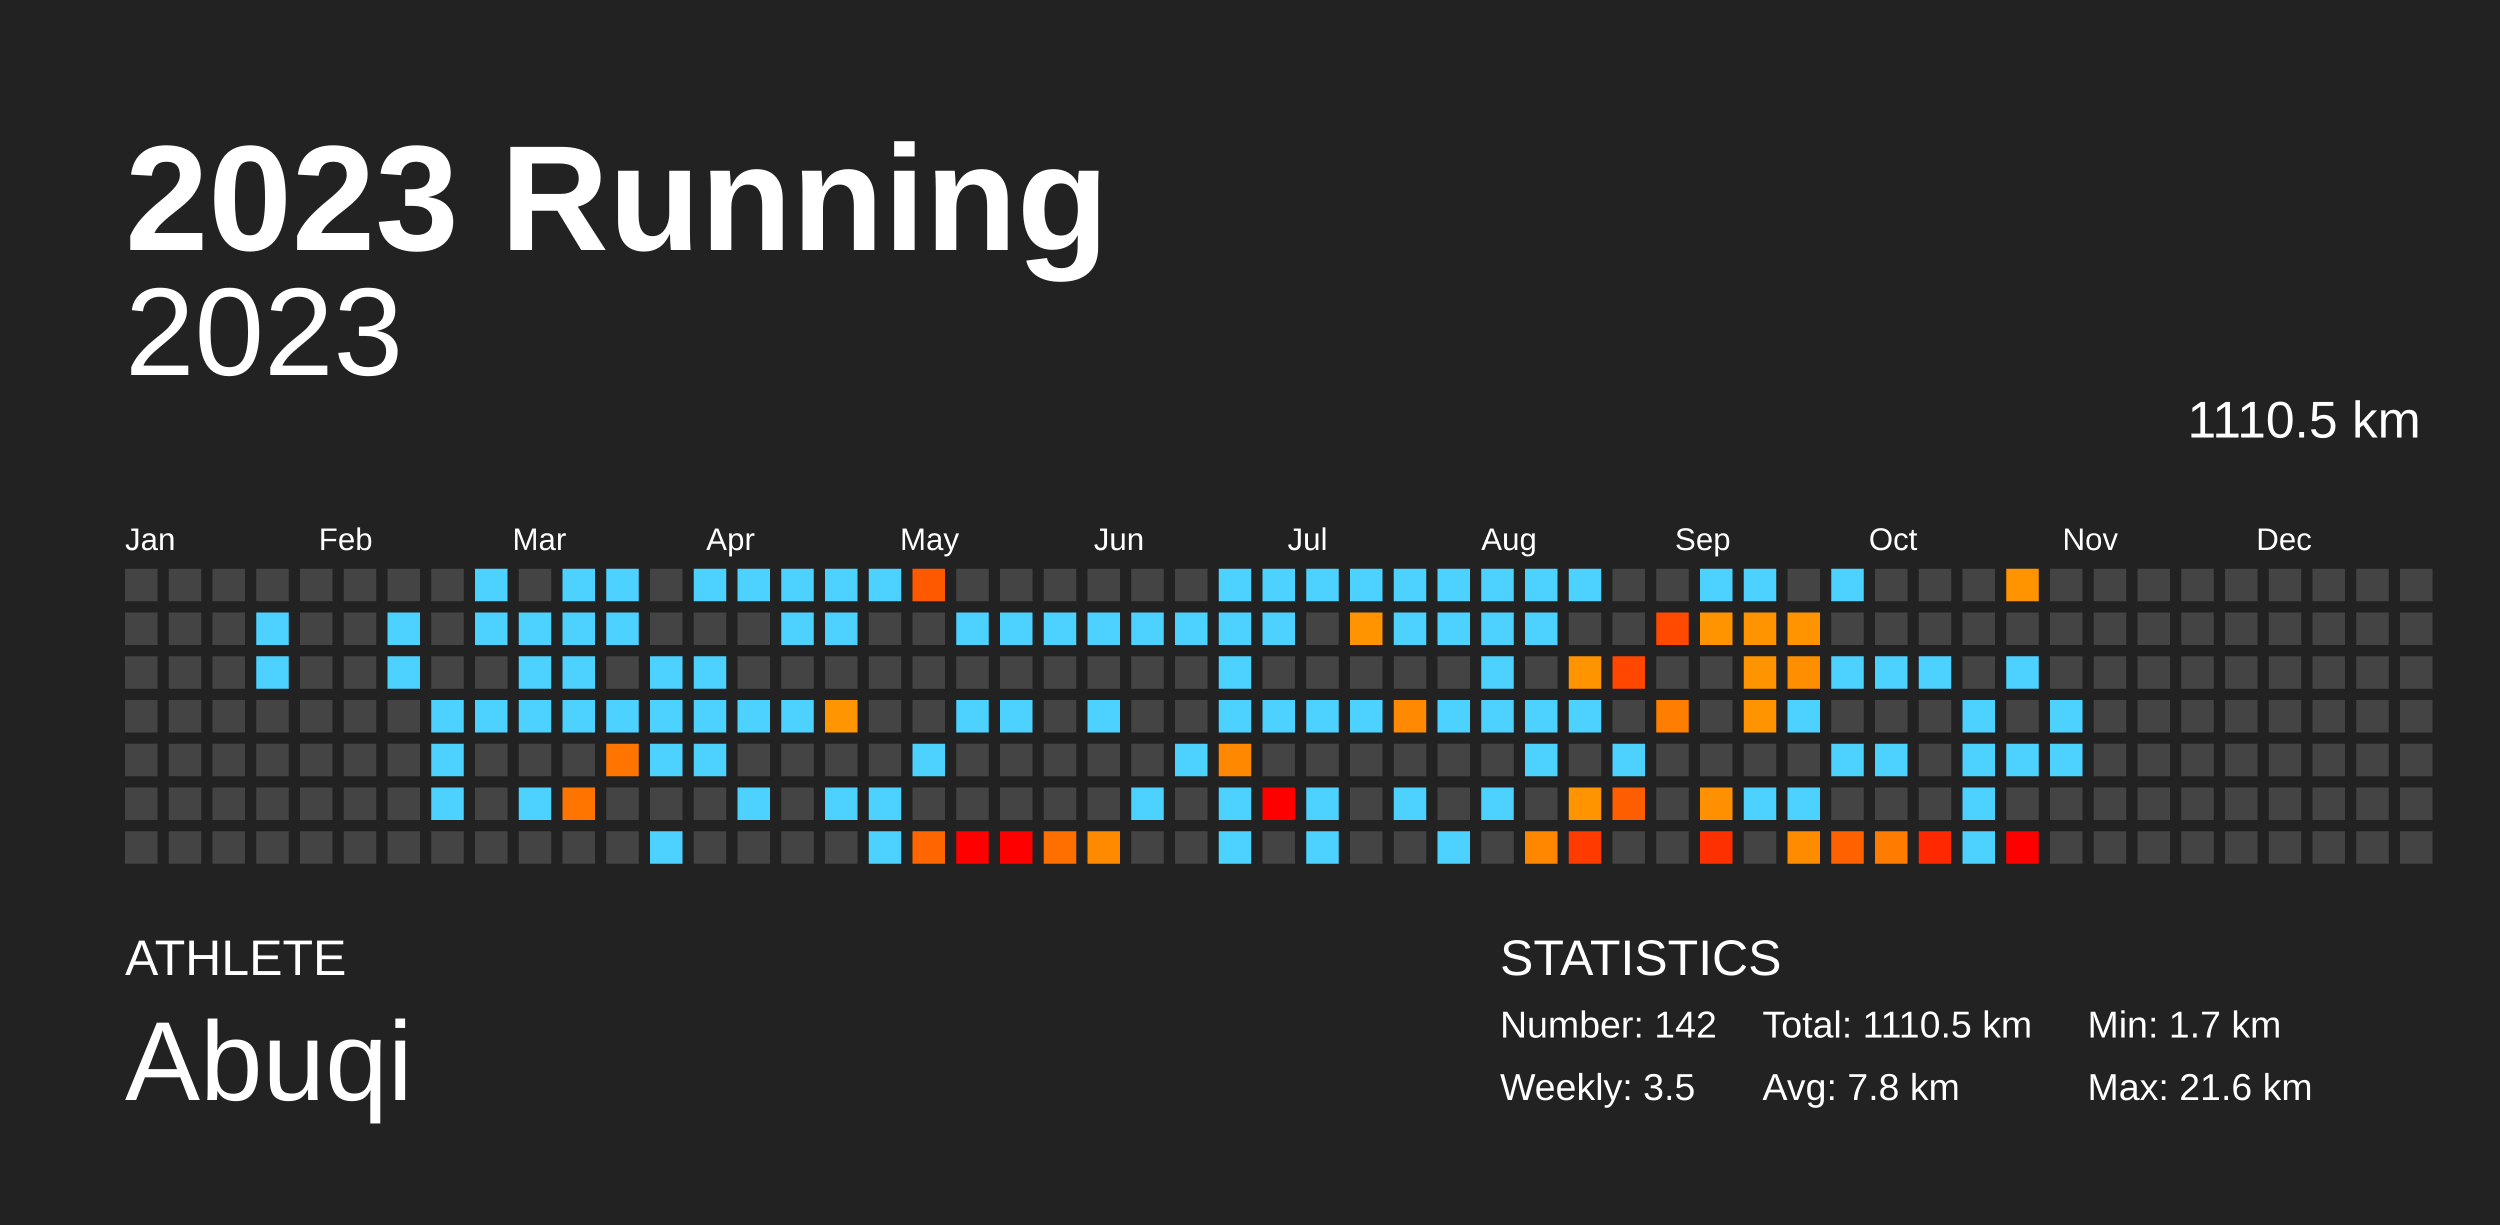
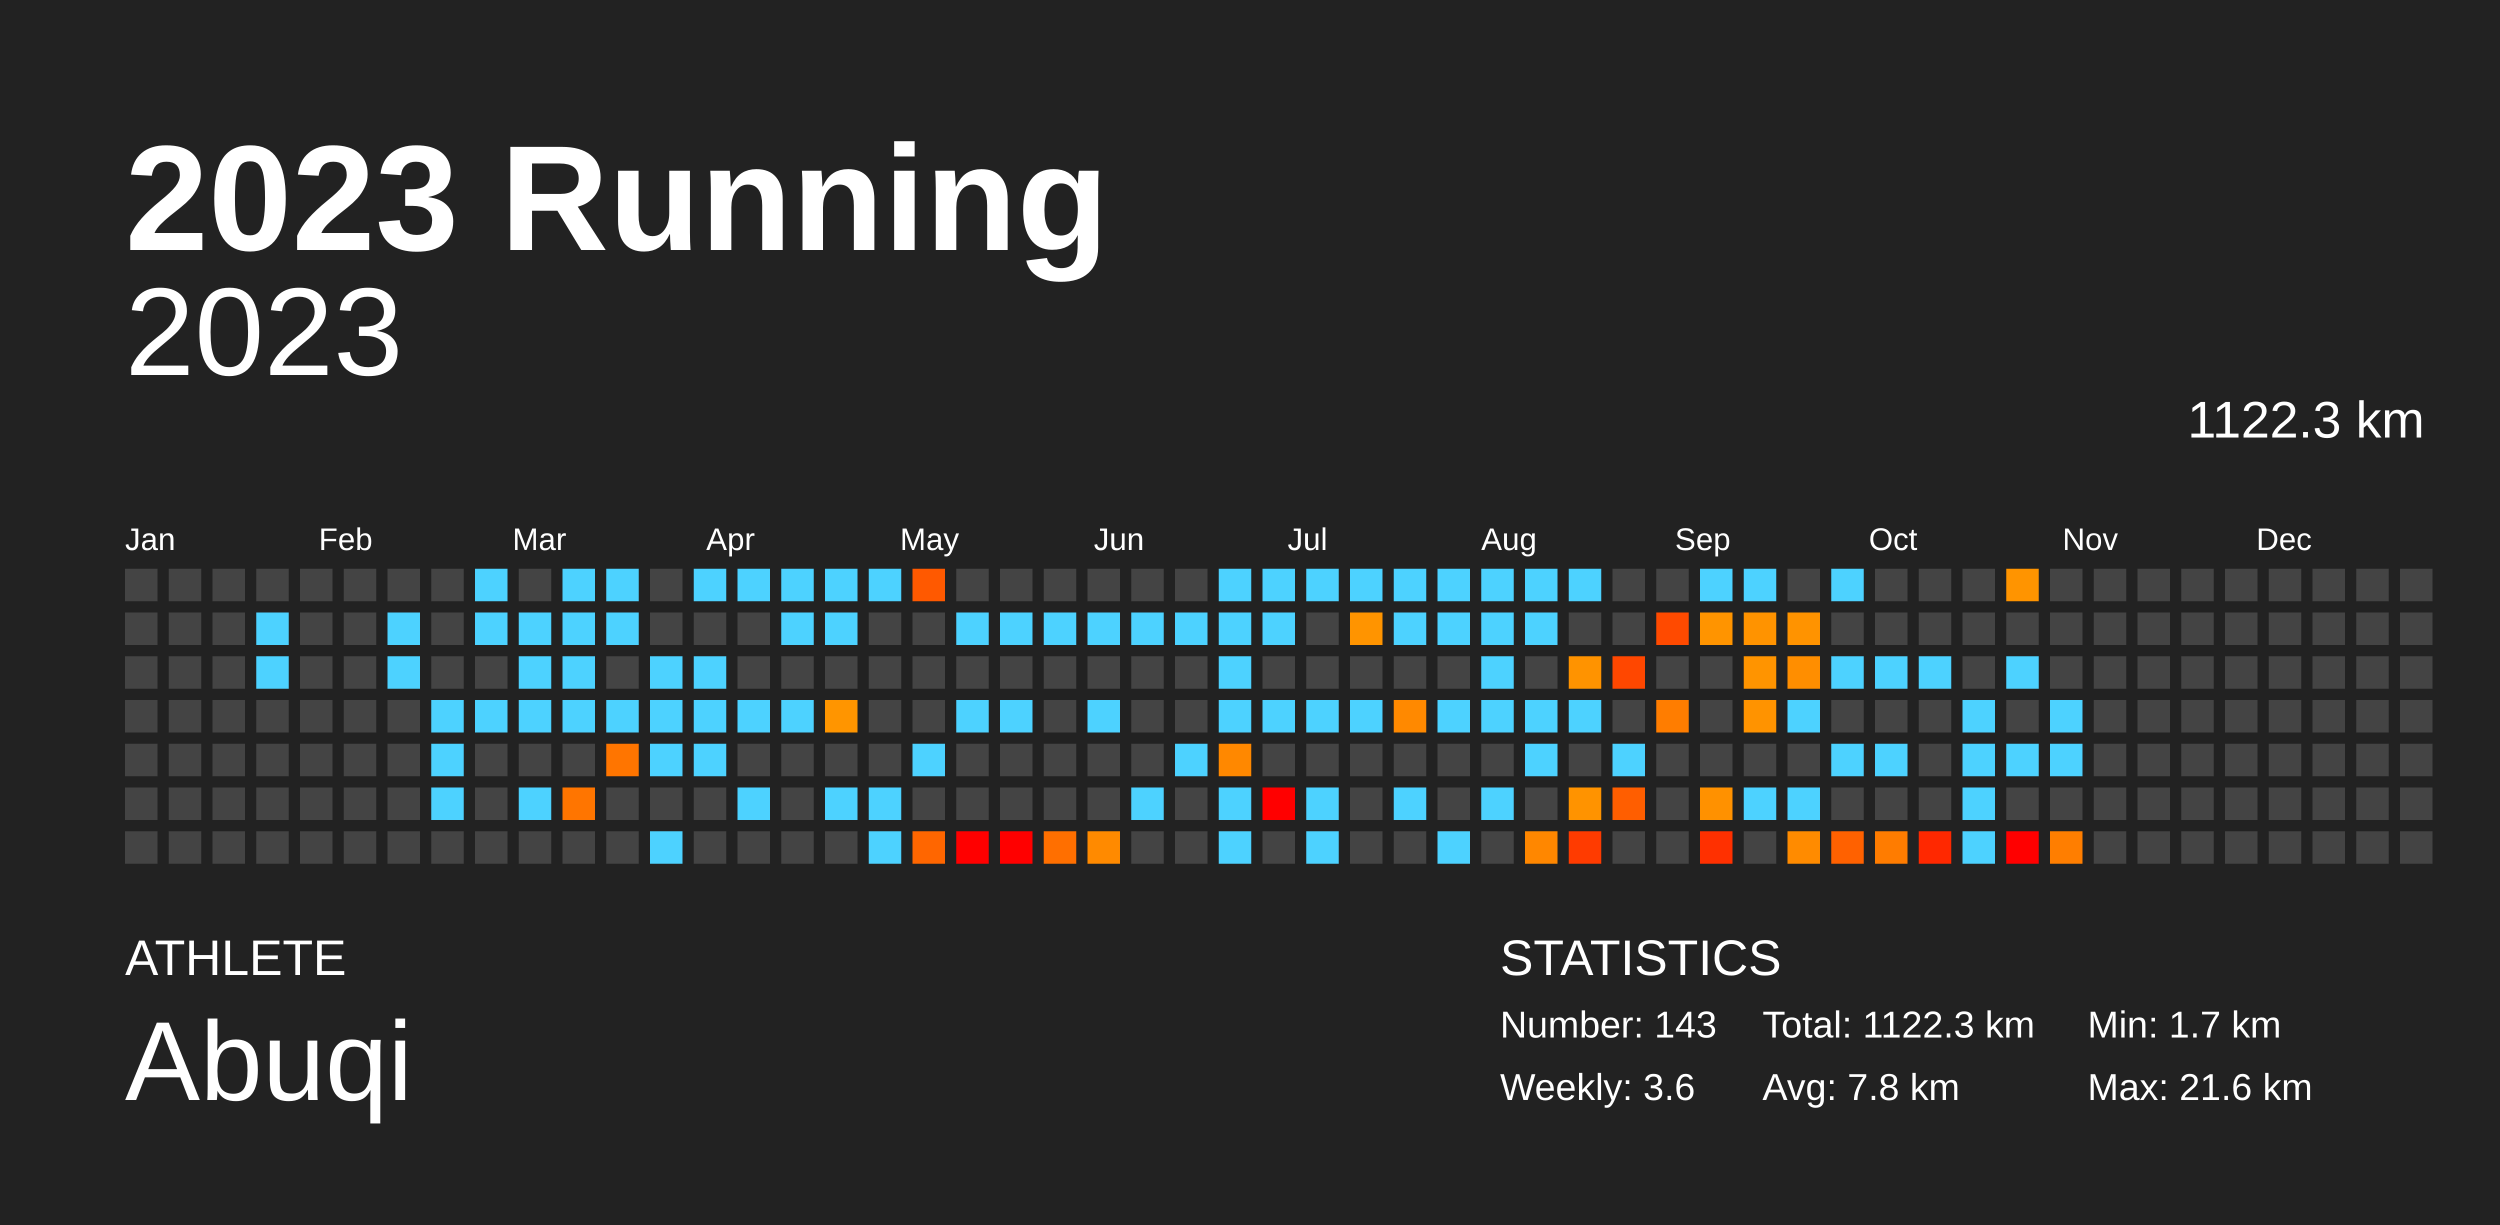
<svg xmlns="http://www.w3.org/2000/svg" baseProfile="full" height="98mm" version="1.1" viewBox="0,0,200,98" width="200mm">
  <defs />
  <rect fill="#222222" height="98" width="200" x="0" y="0" />
  <text fill="#FFFFFF" style="font-size:12px; font-family:Arial; font-weight:bold;" x="10" y="20">2023 Running</text>
  <text fill="#FFFFFF" style="font-size:4px; font-family:Arial" x="10" y="78">ATHLETE</text>
  <text fill="#FFFFFF" style="font-size:9px; font-family:Arial" x="10" y="88">Abuqi</text>
  <text fill="#FFFFFF" style="font-size:4px; font-family:Arial" x="120" y="78">STATISTICS</text>
-   <text fill="#FFFFFF" style="font-size:3px; font-family:Arial" x="120" y="83">Number: 142</text>
-   <text fill="#FFFFFF" style="font-size:3px; font-family:Arial" x="120" y="88">Weekly: 3.5</text>
-   <text fill="#FFFFFF" style="font-size:3px; font-family:Arial" x="141" y="83">Total: 1110.5 km</text>
+   <text fill="#FFFFFF" style="font-size:3px; font-family:Arial" x="120" y="83">Number: 143</text>
+   <text fill="#FFFFFF" style="font-size:3px; font-family:Arial" x="120" y="88">Weekly: 3.6</text>
+   <text fill="#FFFFFF" style="font-size:3px; font-family:Arial" x="141" y="83">Total: 1122.3 km</text>
  <text fill="#FFFFFF" style="font-size:3px; font-family:Arial" x="141" y="88">Avg: 7.8 km</text>
  <text fill="#FFFFFF" style="font-size:3px; font-family:Arial" x="167" y="83">Min: 1.7 km</text>
  <text fill="#FFFFFF" style="font-size:3px; font-family:Arial" x="167" y="88">Max: 21.6 km</text>
  <text alignment-baseline="hanging" fill="#FFFFFF" style="font-size:10.0px; font-family:Arial;" x="10" y="30">2023</text>
-   <text alignment-baseline="hanging" fill="#FFFFFF" style="font-size:4.125px; font-family:Arial;" x="175" y="35">1110.5 km</text>
+   <text alignment-baseline="hanging" fill="#FFFFFF" style="font-size:4.125px; font-family:Arial;" x="175" y="35">1122.3 km</text>
  <text fill="#FFFFFF" style="font-size:2.5px; font-family:Arial" x="10.0" y="44">Jan</text>
  <text fill="#FFFFFF" style="font-size:2.5px; font-family:Arial" x="25.5" y="44">Feb</text>
  <text fill="#FFFFFF" style="font-size:2.5px; font-family:Arial" x="41.0" y="44">Mar</text>
  <text fill="#FFFFFF" style="font-size:2.5px; font-family:Arial" x="56.5" y="44">Apr</text>
  <text fill="#FFFFFF" style="font-size:2.5px; font-family:Arial" x="72.0" y="44">May</text>
  <text fill="#FFFFFF" style="font-size:2.5px; font-family:Arial" x="87.5" y="44">Jun</text>
  <text fill="#FFFFFF" style="font-size:2.5px; font-family:Arial" x="103.0" y="44">Jul</text>
  <text fill="#FFFFFF" style="font-size:2.5px; font-family:Arial" x="118.5" y="44">Aug</text>
  <text fill="#FFFFFF" style="font-size:2.5px; font-family:Arial" x="134.0" y="44">Sep</text>
  <text fill="#FFFFFF" style="font-size:2.5px; font-family:Arial" x="149.5" y="44">Oct</text>
  <text fill="#FFFFFF" style="font-size:2.5px; font-family:Arial" x="165.0" y="44">Nov</text>
  <text fill="#FFFFFF" style="font-size:2.5px; font-family:Arial" x="180.5" y="44">Dec</text>
  <rect fill="#444444" height="2.6" width="2.6" x="10.0" y="45.5" />
  <rect fill="#444444" height="2.6" width="2.6" x="10.0" y="49.0" />
  <rect fill="#444444" height="2.6" width="2.6" x="10.0" y="52.5" />
  <rect fill="#444444" height="2.6" width="2.6" x="10.0" y="56.0" />
  <rect fill="#444444" height="2.6" width="2.6" x="10.0" y="59.5" />
  <rect fill="#444444" height="2.6" width="2.6" x="10.0" y="63.0" />
  <rect fill="#444444" height="2.6" width="2.6" x="10.0" y="66.5" />
  <rect fill="#444444" height="2.6" width="2.6" x="13.5" y="45.5" />
  <rect fill="#444444" height="2.6" width="2.6" x="13.5" y="49.0" />
  <rect fill="#444444" height="2.6" width="2.6" x="13.5" y="52.5" />
  <rect fill="#444444" height="2.6" width="2.6" x="13.5" y="56.0" />
  <rect fill="#444444" height="2.6" width="2.6" x="13.5" y="59.5" />
  <rect fill="#444444" height="2.6" width="2.6" x="13.5" y="63.0" />
  <rect fill="#444444" height="2.6" width="2.6" x="13.5" y="66.5" />
  <rect fill="#444444" height="2.6" width="2.6" x="17.0" y="45.5" />
  <rect fill="#444444" height="2.6" width="2.6" x="17.0" y="49.0" />
  <rect fill="#444444" height="2.6" width="2.6" x="17.0" y="52.5" />
  <rect fill="#444444" height="2.6" width="2.6" x="17.0" y="56.0" />
  <rect fill="#444444" height="2.6" width="2.6" x="17.0" y="59.5" />
  <rect fill="#444444" height="2.6" width="2.6" x="17.0" y="63.0" />
  <rect fill="#444444" height="2.6" width="2.6" x="17.0" y="66.5" />
  <rect fill="#444444" height="2.6" width="2.6" x="20.5" y="45.5" />
  <rect fill="#4dd2ff" height="2.6" width="2.6" x="20.5" y="49.0" />
  <rect fill="#4dd2ff" height="2.6" width="2.6" x="20.5" y="52.5" />
  <rect fill="#444444" height="2.6" width="2.6" x="20.5" y="56.0" />
  <rect fill="#444444" height="2.6" width="2.6" x="20.5" y="59.5" />
  <rect fill="#444444" height="2.6" width="2.6" x="20.5" y="63.0" />
  <rect fill="#444444" height="2.6" width="2.6" x="20.5" y="66.5" />
  <rect fill="#444444" height="2.6" width="2.6" x="24.0" y="45.5" />
  <rect fill="#444444" height="2.6" width="2.6" x="24.0" y="49.0" />
  <rect fill="#444444" height="2.6" width="2.6" x="24.0" y="52.5" />
  <rect fill="#444444" height="2.6" width="2.6" x="24.0" y="56.0" />
  <rect fill="#444444" height="2.6" width="2.6" x="24.0" y="59.5" />
  <rect fill="#444444" height="2.6" width="2.6" x="24.0" y="63.0" />
  <rect fill="#444444" height="2.6" width="2.6" x="24.0" y="66.5" />
  <rect fill="#444444" height="2.6" width="2.6" x="27.5" y="45.5" />
  <rect fill="#444444" height="2.6" width="2.6" x="27.5" y="49.0" />
  <rect fill="#444444" height="2.6" width="2.6" x="27.5" y="52.5" />
  <rect fill="#444444" height="2.6" width="2.6" x="27.5" y="56.0" />
  <rect fill="#444444" height="2.6" width="2.6" x="27.5" y="59.5" />
  <rect fill="#444444" height="2.6" width="2.6" x="27.5" y="63.0" />
  <rect fill="#444444" height="2.6" width="2.6" x="27.5" y="66.5" />
  <rect fill="#444444" height="2.6" width="2.6" x="31.0" y="45.5" />
  <rect fill="#4dd2ff" height="2.6" width="2.6" x="31.0" y="49.0" />
  <rect fill="#4dd2ff" height="2.6" width="2.6" x="31.0" y="52.5" />
  <rect fill="#444444" height="2.6" width="2.6" x="31.0" y="56.0" />
  <rect fill="#444444" height="2.6" width="2.6" x="31.0" y="59.5" />
  <rect fill="#444444" height="2.6" width="2.6" x="31.0" y="63.0" />
  <rect fill="#444444" height="2.6" width="2.6" x="31.0" y="66.5" />
  <rect fill="#444444" height="2.6" width="2.6" x="34.5" y="45.5" />
  <rect fill="#444444" height="2.6" width="2.6" x="34.5" y="49.0" />
  <rect fill="#444444" height="2.6" width="2.6" x="34.5" y="52.5" />
  <rect fill="#4dd2ff" height="2.6" width="2.6" x="34.5" y="56.0" />
  <rect fill="#4dd2ff" height="2.6" width="2.6" x="34.5" y="59.5" />
  <rect fill="#4dd2ff" height="2.6" width="2.6" x="34.5" y="63.0" />
  <rect fill="#444444" height="2.6" width="2.6" x="34.5" y="66.5" />
  <rect fill="#4dd2ff" height="2.6" width="2.6" x="38.0" y="45.5" />
  <rect fill="#4dd2ff" height="2.6" width="2.6" x="38.0" y="49.0" />
  <rect fill="#444444" height="2.6" width="2.6" x="38.0" y="52.5" />
  <rect fill="#4dd2ff" height="2.6" width="2.6" x="38.0" y="56.0" />
  <rect fill="#444444" height="2.6" width="2.6" x="38.0" y="59.5" />
  <rect fill="#444444" height="2.6" width="2.6" x="38.0" y="63.0" />
  <rect fill="#444444" height="2.6" width="2.6" x="38.0" y="66.5" />
  <rect fill="#444444" height="2.6" width="2.6" x="41.5" y="45.5" />
  <rect fill="#4dd2ff" height="2.6" width="2.6" x="41.5" y="49.0" />
  <rect fill="#4dd2ff" height="2.6" width="2.6" x="41.5" y="52.5" />
  <rect fill="#4dd2ff" height="2.6" width="2.6" x="41.5" y="56.0" />
  <rect fill="#444444" height="2.6" width="2.6" x="41.5" y="59.5" />
  <rect fill="#4dd2ff" height="2.6" width="2.6" x="41.5" y="63.0" />
  <rect fill="#444444" height="2.6" width="2.6" x="41.5" y="66.5" />
  <rect fill="#4dd2ff" height="2.6" width="2.6" x="45.0" y="45.5" />
  <rect fill="#4dd2ff" height="2.6" width="2.6" x="45.0" y="49.0" />
  <rect fill="#4dd2ff" height="2.6" width="2.6" x="45.0" y="52.5" />
  <rect fill="#4dd2ff" height="2.6" width="2.6" x="45.0" y="56.0" />
  <rect fill="#444444" height="2.6" width="2.6" x="45.0" y="59.5" />
  <rect fill="#ff7500" height="2.6" width="2.6" x="45.0" y="63.0" />
  <rect fill="#444444" height="2.6" width="2.6" x="45.0" y="66.5" />
  <rect fill="#4dd2ff" height="2.6" width="2.6" x="48.5" y="45.5" />
  <rect fill="#4dd2ff" height="2.6" width="2.6" x="48.5" y="49.0" />
  <rect fill="#444444" height="2.6" width="2.6" x="48.5" y="52.5" />
  <rect fill="#4dd2ff" height="2.6" width="2.6" x="48.5" y="56.0" />
  <rect fill="#ff7500" height="2.6" width="2.6" x="48.5" y="59.5" />
  <rect fill="#444444" height="2.6" width="2.6" x="48.5" y="63.0" />
  <rect fill="#444444" height="2.6" width="2.6" x="48.5" y="66.5" />
  <rect fill="#444444" height="2.6" width="2.6" x="52.0" y="45.5" />
  <rect fill="#444444" height="2.6" width="2.6" x="52.0" y="49.0" />
  <rect fill="#4dd2ff" height="2.6" width="2.6" x="52.0" y="52.5" />
  <rect fill="#4dd2ff" height="2.6" width="2.6" x="52.0" y="56.0" />
  <rect fill="#4dd2ff" height="2.6" width="2.6" x="52.0" y="59.5" />
  <rect fill="#444444" height="2.6" width="2.6" x="52.0" y="63.0" />
  <rect fill="#4dd2ff" height="2.6" width="2.6" x="52.0" y="66.5" />
  <rect fill="#4dd2ff" height="2.6" width="2.6" x="55.5" y="45.5" />
  <rect fill="#444444" height="2.6" width="2.6" x="55.5" y="49.0" />
  <rect fill="#4dd2ff" height="2.6" width="2.6" x="55.5" y="52.5" />
  <rect fill="#4dd2ff" height="2.6" width="2.6" x="55.5" y="56.0" />
  <rect fill="#4dd2ff" height="2.6" width="2.6" x="55.5" y="59.5" />
  <rect fill="#444444" height="2.6" width="2.6" x="55.5" y="63.0" />
  <rect fill="#444444" height="2.6" width="2.6" x="55.5" y="66.5" />
  <rect fill="#4dd2ff" height="2.6" width="2.6" x="59.0" y="45.5" />
  <rect fill="#444444" height="2.6" width="2.6" x="59.0" y="49.0" />
  <rect fill="#444444" height="2.6" width="2.6" x="59.0" y="52.5" />
  <rect fill="#4dd2ff" height="2.6" width="2.6" x="59.0" y="56.0" />
  <rect fill="#444444" height="2.6" width="2.6" x="59.0" y="59.5" />
  <rect fill="#4dd2ff" height="2.6" width="2.6" x="59.0" y="63.0" />
  <rect fill="#444444" height="2.6" width="2.6" x="59.0" y="66.5" />
  <rect fill="#4dd2ff" height="2.6" width="2.6" x="62.5" y="45.5" />
  <rect fill="#4dd2ff" height="2.6" width="2.6" x="62.5" y="49.0" />
  <rect fill="#444444" height="2.6" width="2.6" x="62.5" y="52.5" />
  <rect fill="#4dd2ff" height="2.6" width="2.6" x="62.5" y="56.0" />
  <rect fill="#444444" height="2.6" width="2.6" x="62.5" y="59.5" />
  <rect fill="#444444" height="2.6" width="2.6" x="62.5" y="63.0" />
  <rect fill="#444444" height="2.6" width="2.6" x="62.5" y="66.5" />
  <rect fill="#4dd2ff" height="2.6" width="2.6" x="66.0" y="45.5" />
  <rect fill="#4dd2ff" height="2.6" width="2.6" x="66.0" y="49.0" />
  <rect fill="#444444" height="2.6" width="2.6" x="66.0" y="52.5" />
  <rect fill="#ff9500" height="2.6" width="2.6" x="66.0" y="56.0" />
  <rect fill="#444444" height="2.6" width="2.6" x="66.0" y="59.5" />
  <rect fill="#4dd2ff" height="2.6" width="2.6" x="66.0" y="63.0" />
  <rect fill="#444444" height="2.6" width="2.6" x="66.0" y="66.5" />
  <rect fill="#4dd2ff" height="2.6" width="2.6" x="69.5" y="45.5" />
  <rect fill="#444444" height="2.6" width="2.6" x="69.5" y="49.0" />
  <rect fill="#444444" height="2.6" width="2.6" x="69.5" y="52.5" />
  <rect fill="#444444" height="2.6" width="2.6" x="69.5" y="56.0" />
  <rect fill="#444444" height="2.6" width="2.6" x="69.5" y="59.5" />
  <rect fill="#4dd2ff" height="2.6" width="2.6" x="69.5" y="63.0" />
  <rect fill="#4dd2ff" height="2.6" width="2.6" x="69.5" y="66.5" />
  <rect fill="#ff5900" height="2.6" width="2.6" x="73.0" y="45.5" />
  <rect fill="#444444" height="2.6" width="2.6" x="73.0" y="49.0" />
  <rect fill="#444444" height="2.6" width="2.6" x="73.0" y="52.5" />
  <rect fill="#444444" height="2.6" width="2.6" x="73.0" y="56.0" />
  <rect fill="#4dd2ff" height="2.6" width="2.6" x="73.0" y="59.5" />
  <rect fill="#444444" height="2.6" width="2.6" x="73.0" y="63.0" />
  <rect fill="#ff6600" height="2.6" width="2.6" x="73.0" y="66.5" />
  <rect fill="#444444" height="2.6" width="2.6" x="76.5" y="45.5" />
  <rect fill="#4dd2ff" height="2.6" width="2.6" x="76.5" y="49.0" />
  <rect fill="#444444" height="2.6" width="2.6" x="76.5" y="52.5" />
  <rect fill="#4dd2ff" height="2.6" width="2.6" x="76.5" y="56.0" />
  <rect fill="#444444" height="2.6" width="2.6" x="76.5" y="59.5" />
  <rect fill="#444444" height="2.6" width="2.6" x="76.5" y="63.0" />
  <rect fill="red" height="2.6" width="2.6" x="76.5" y="66.5" />
  <rect fill="#444444" height="2.6" width="2.6" x="80.0" y="45.5" />
  <rect fill="#4dd2ff" height="2.6" width="2.6" x="80.0" y="49.0" />
  <rect fill="#444444" height="2.6" width="2.6" x="80.0" y="52.5" />
  <rect fill="#4dd2ff" height="2.6" width="2.6" x="80.0" y="56.0" />
  <rect fill="#444444" height="2.6" width="2.6" x="80.0" y="59.5" />
  <rect fill="#444444" height="2.6" width="2.6" x="80.0" y="63.0" />
  <rect fill="red" height="2.6" width="2.6" x="80.0" y="66.5" />
  <rect fill="#444444" height="2.6" width="2.6" x="83.5" y="45.5" />
  <rect fill="#4dd2ff" height="2.6" width="2.6" x="83.5" y="49.0" />
  <rect fill="#444444" height="2.6" width="2.6" x="83.5" y="52.5" />
  <rect fill="#444444" height="2.6" width="2.6" x="83.5" y="56.0" />
  <rect fill="#444444" height="2.6" width="2.6" x="83.5" y="59.5" />
  <rect fill="#444444" height="2.6" width="2.6" x="83.5" y="63.0" />
  <rect fill="#ff6f00" height="2.6" width="2.6" x="83.5" y="66.5" />
  <rect fill="#444444" height="2.6" width="2.6" x="87.0" y="45.5" />
  <rect fill="#4dd2ff" height="2.6" width="2.6" x="87.0" y="49.0" />
  <rect fill="#444444" height="2.6" width="2.6" x="87.0" y="52.5" />
  <rect fill="#4dd2ff" height="2.6" width="2.6" x="87.0" y="56.0" />
  <rect fill="#444444" height="2.6" width="2.6" x="87.0" y="59.5" />
  <rect fill="#444444" height="2.6" width="2.6" x="87.0" y="63.0" />
  <rect fill="#ff8a00" height="2.6" width="2.6" x="87.0" y="66.5" />
  <rect fill="#444444" height="2.6" width="2.6" x="90.5" y="45.5" />
  <rect fill="#4dd2ff" height="2.6" width="2.6" x="90.5" y="49.0" />
  <rect fill="#444444" height="2.6" width="2.6" x="90.5" y="52.5" />
  <rect fill="#444444" height="2.6" width="2.6" x="90.5" y="56.0" />
  <rect fill="#444444" height="2.6" width="2.6" x="90.5" y="59.5" />
  <rect fill="#4dd2ff" height="2.6" width="2.6" x="90.5" y="63.0" />
  <rect fill="#444444" height="2.6" width="2.6" x="90.5" y="66.5" />
  <rect fill="#444444" height="2.6" width="2.6" x="94.0" y="45.5" />
  <rect fill="#4dd2ff" height="2.6" width="2.6" x="94.0" y="49.0" />
  <rect fill="#444444" height="2.6" width="2.6" x="94.0" y="52.5" />
  <rect fill="#444444" height="2.6" width="2.6" x="94.0" y="56.0" />
  <rect fill="#4dd2ff" height="2.6" width="2.6" x="94.0" y="59.5" />
  <rect fill="#444444" height="2.6" width="2.6" x="94.0" y="63.0" />
  <rect fill="#444444" height="2.6" width="2.6" x="94.0" y="66.5" />
  <rect fill="#4dd2ff" height="2.6" width="2.6" x="97.5" y="45.5" />
  <rect fill="#4dd2ff" height="2.6" width="2.6" x="97.5" y="49.0" />
  <rect fill="#4dd2ff" height="2.6" width="2.6" x="97.5" y="52.5" />
  <rect fill="#4dd2ff" height="2.6" width="2.6" x="97.5" y="56.0" />
  <rect fill="#ff8800" height="2.6" width="2.6" x="97.5" y="59.5" />
  <rect fill="#4dd2ff" height="2.6" width="2.6" x="97.5" y="63.0" />
  <rect fill="#4dd2ff" height="2.6" width="2.6" x="97.5" y="66.5" />
  <rect fill="#4dd2ff" height="2.6" width="2.6" x="101.0" y="45.5" />
  <rect fill="#4dd2ff" height="2.6" width="2.6" x="101.0" y="49.0" />
  <rect fill="#444444" height="2.6" width="2.6" x="101.0" y="52.5" />
  <rect fill="#4dd2ff" height="2.6" width="2.6" x="101.0" y="56.0" />
  <rect fill="#444444" height="2.6" width="2.6" x="101.0" y="59.5" />
  <rect fill="red" height="2.6" width="2.6" x="101.0" y="63.0" />
  <rect fill="#444444" height="2.6" width="2.6" x="101.0" y="66.5" />
  <rect fill="#4dd2ff" height="2.6" width="2.6" x="104.5" y="45.5" />
  <rect fill="#444444" height="2.6" width="2.6" x="104.5" y="49.0" />
  <rect fill="#444444" height="2.6" width="2.6" x="104.5" y="52.5" />
  <rect fill="#4dd2ff" height="2.6" width="2.6" x="104.5" y="56.0" />
  <rect fill="#444444" height="2.6" width="2.6" x="104.5" y="59.5" />
  <rect fill="#4dd2ff" height="2.6" width="2.6" x="104.5" y="63.0" />
  <rect fill="#4dd2ff" height="2.6" width="2.6" x="104.5" y="66.5" />
  <rect fill="#4dd2ff" height="2.6" width="2.6" x="108.0" y="45.5" />
  <rect fill="#ff9400" height="2.6" width="2.6" x="108.0" y="49.0" />
  <rect fill="#444444" height="2.6" width="2.6" x="108.0" y="52.5" />
  <rect fill="#4dd2ff" height="2.6" width="2.6" x="108.0" y="56.0" />
  <rect fill="#444444" height="2.6" width="2.6" x="108.0" y="59.5" />
  <rect fill="#444444" height="2.6" width="2.6" x="108.0" y="63.0" />
  <rect fill="#444444" height="2.6" width="2.6" x="108.0" y="66.5" />
  <rect fill="#4dd2ff" height="2.6" width="2.6" x="111.5" y="45.5" />
  <rect fill="#4dd2ff" height="2.6" width="2.6" x="111.5" y="49.0" />
  <rect fill="#444444" height="2.6" width="2.6" x="111.5" y="52.5" />
  <rect fill="#ff8900" height="2.6" width="2.6" x="111.5" y="56.0" />
  <rect fill="#444444" height="2.6" width="2.6" x="111.5" y="59.5" />
  <rect fill="#4dd2ff" height="2.6" width="2.6" x="111.5" y="63.0" />
  <rect fill="#444444" height="2.6" width="2.6" x="111.5" y="66.5" />
  <rect fill="#4dd2ff" height="2.6" width="2.6" x="115.0" y="45.5" />
  <rect fill="#4dd2ff" height="2.6" width="2.6" x="115.0" y="49.0" />
  <rect fill="#444444" height="2.6" width="2.6" x="115.0" y="52.5" />
  <rect fill="#4dd2ff" height="2.6" width="2.6" x="115.0" y="56.0" />
  <rect fill="#444444" height="2.6" width="2.6" x="115.0" y="59.5" />
  <rect fill="#444444" height="2.6" width="2.6" x="115.0" y="63.0" />
  <rect fill="#4dd2ff" height="2.6" width="2.6" x="115.0" y="66.5" />
  <rect fill="#4dd2ff" height="2.6" width="2.6" x="118.5" y="45.5" />
  <rect fill="#4dd2ff" height="2.6" width="2.6" x="118.5" y="49.0" />
  <rect fill="#4dd2ff" height="2.6" width="2.6" x="118.5" y="52.5" />
  <rect fill="#4dd2ff" height="2.6" width="2.6" x="118.5" y="56.0" />
  <rect fill="#444444" height="2.6" width="2.6" x="118.5" y="59.5" />
  <rect fill="#4dd2ff" height="2.6" width="2.6" x="118.5" y="63.0" />
  <rect fill="#444444" height="2.6" width="2.6" x="118.5" y="66.5" />
  <rect fill="#4dd2ff" height="2.6" width="2.6" x="122.0" y="45.5" />
  <rect fill="#4dd2ff" height="2.6" width="2.6" x="122.0" y="49.0" />
  <rect fill="#444444" height="2.6" width="2.6" x="122.0" y="52.5" />
  <rect fill="#4dd2ff" height="2.6" width="2.6" x="122.0" y="56.0" />
  <rect fill="#4dd2ff" height="2.6" width="2.6" x="122.0" y="59.5" />
  <rect fill="#444444" height="2.6" width="2.6" x="122.0" y="63.0" />
  <rect fill="#ff8700" height="2.6" width="2.6" x="122.0" y="66.5" />
  <rect fill="#4dd2ff" height="2.6" width="2.6" x="125.5" y="45.5" />
  <rect fill="#444444" height="2.6" width="2.6" x="125.5" y="49.0" />
  <rect fill="#ff9300" height="2.6" width="2.6" x="125.5" y="52.5" />
  <rect fill="#4dd2ff" height="2.6" width="2.6" x="125.5" y="56.0" />
  <rect fill="#444444" height="2.6" width="2.6" x="125.5" y="59.5" />
  <rect fill="#ff9300" height="2.6" width="2.6" x="125.5" y="63.0" />
  <rect fill="#ff3b00" height="2.6" width="2.6" x="125.5" y="66.5" />
  <rect fill="#444444" height="2.6" width="2.6" x="129.0" y="45.5" />
  <rect fill="#444444" height="2.6" width="2.6" x="129.0" y="49.0" />
  <rect fill="#ff4700" height="2.6" width="2.6" x="129.0" y="52.5" />
  <rect fill="#444444" height="2.6" width="2.6" x="129.0" y="56.0" />
  <rect fill="#4dd2ff" height="2.6" width="2.6" x="129.0" y="59.5" />
  <rect fill="#ff5e00" height="2.6" width="2.6" x="129.0" y="63.0" />
  <rect fill="#444444" height="2.6" width="2.6" x="129.0" y="66.5" />
  <rect fill="#444444" height="2.6" width="2.6" x="132.5" y="45.5" />
  <rect fill="#ff4a00" height="2.6" width="2.6" x="132.5" y="49.0" />
  <rect fill="#444444" height="2.6" width="2.6" x="132.5" y="52.5" />
  <rect fill="#ff7d00" height="2.6" width="2.6" x="132.5" y="56.0" />
  <rect fill="#444444" height="2.6" width="2.6" x="132.5" y="59.5" />
  <rect fill="#444444" height="2.6" width="2.6" x="132.5" y="63.0" />
  <rect fill="#444444" height="2.6" width="2.6" x="132.5" y="66.5" />
  <rect fill="#4dd2ff" height="2.6" width="2.6" x="136.0" y="45.5" />
  <rect fill="#ff9400" height="2.6" width="2.6" x="136.0" y="49.0" />
  <rect fill="#444444" height="2.6" width="2.6" x="136.0" y="52.5" />
  <rect fill="#444444" height="2.6" width="2.6" x="136.0" y="56.0" />
  <rect fill="#444444" height="2.6" width="2.6" x="136.0" y="59.5" />
  <rect fill="#ff9100" height="2.6" width="2.6" x="136.0" y="63.0" />
  <rect fill="#ff3000" height="2.6" width="2.6" x="136.0" y="66.5" />
  <rect fill="#4dd2ff" height="2.6" width="2.6" x="139.5" y="45.5" />
  <rect fill="#ff9300" height="2.6" width="2.6" x="139.5" y="49.0" />
  <rect fill="#ff9400" height="2.6" width="2.6" x="139.5" y="52.5" />
  <rect fill="#ff9300" height="2.6" width="2.6" x="139.5" y="56.0" />
  <rect fill="#444444" height="2.6" width="2.6" x="139.5" y="59.5" />
  <rect fill="#4dd2ff" height="2.6" width="2.6" x="139.5" y="63.0" />
  <rect fill="#444444" height="2.6" width="2.6" x="139.5" y="66.5" />
  <rect fill="#444444" height="2.6" width="2.6" x="143.0" y="45.5" />
  <rect fill="#ff9300" height="2.6" width="2.6" x="143.0" y="49.0" />
  <rect fill="#ff8e00" height="2.6" width="2.6" x="143.0" y="52.5" />
  <rect fill="#4dd2ff" height="2.6" width="2.6" x="143.0" y="56.0" />
  <rect fill="#444444" height="2.6" width="2.6" x="143.0" y="59.5" />
  <rect fill="#4dd2ff" height="2.6" width="2.6" x="143.0" y="63.0" />
  <rect fill="#ff8b00" height="2.6" width="2.6" x="143.0" y="66.5" />
  <rect fill="#4dd2ff" height="2.6" width="2.6" x="146.5" y="45.5" />
  <rect fill="#444444" height="2.6" width="2.6" x="146.5" y="49.0" />
  <rect fill="#4dd2ff" height="2.6" width="2.6" x="146.5" y="52.5" />
  <rect fill="#444444" height="2.6" width="2.6" x="146.5" y="56.0" />
  <rect fill="#4dd2ff" height="2.6" width="2.6" x="146.5" y="59.5" />
  <rect fill="#444444" height="2.6" width="2.6" x="146.5" y="63.0" />
  <rect fill="#ff6100" height="2.6" width="2.6" x="146.5" y="66.5" />
  <rect fill="#444444" height="2.6" width="2.6" x="150.0" y="45.5" />
  <rect fill="#444444" height="2.6" width="2.6" x="150.0" y="49.0" />
  <rect fill="#4dd2ff" height="2.6" width="2.6" x="150.0" y="52.5" />
  <rect fill="#444444" height="2.6" width="2.6" x="150.0" y="56.0" />
  <rect fill="#4dd2ff" height="2.6" width="2.6" x="150.0" y="59.5" />
  <rect fill="#444444" height="2.6" width="2.6" x="150.0" y="63.0" />
  <rect fill="#ff7c00" height="2.6" width="2.6" x="150.0" y="66.5" />
  <rect fill="#444444" height="2.6" width="2.6" x="153.5" y="45.5" />
  <rect fill="#444444" height="2.6" width="2.6" x="153.5" y="49.0" />
  <rect fill="#4dd2ff" height="2.6" width="2.6" x="153.5" y="52.5" />
  <rect fill="#444444" height="2.6" width="2.6" x="153.5" y="56.0" />
  <rect fill="#444444" height="2.6" width="2.6" x="153.5" y="59.5" />
  <rect fill="#444444" height="2.6" width="2.6" x="153.5" y="63.0" />
  <rect fill="#ff2800" height="2.6" width="2.6" x="153.5" y="66.5" />
  <rect fill="#444444" height="2.6" width="2.6" x="157.0" y="45.5" />
  <rect fill="#444444" height="2.6" width="2.6" x="157.0" y="49.0" />
  <rect fill="#444444" height="2.6" width="2.6" x="157.0" y="52.5" />
  <rect fill="#4dd2ff" height="2.6" width="2.6" x="157.0" y="56.0" />
  <rect fill="#4dd2ff" height="2.6" width="2.6" x="157.0" y="59.5" />
  <rect fill="#4dd2ff" height="2.6" width="2.6" x="157.0" y="63.0" />
  <rect fill="#4dd2ff" height="2.6" width="2.6" x="157.0" y="66.5" />
  <rect fill="#ff9400" height="2.6" width="2.6" x="160.5" y="45.5" />
  <rect fill="#444444" height="2.6" width="2.6" x="160.5" y="49.0" />
  <rect fill="#4dd2ff" height="2.6" width="2.6" x="160.5" y="52.5" />
  <rect fill="#444444" height="2.6" width="2.6" x="160.5" y="56.0" />
  <rect fill="#4dd2ff" height="2.6" width="2.6" x="160.5" y="59.5" />
  <rect fill="#444444" height="2.6" width="2.6" x="160.5" y="63.0" />
  <rect fill="red" height="2.6" width="2.6" x="160.5" y="66.5" />
  <rect fill="#444444" height="2.6" width="2.6" x="164.0" y="45.5" />
  <rect fill="#444444" height="2.6" width="2.6" x="164.0" y="49.0" />
  <rect fill="#444444" height="2.6" width="2.6" x="164.0" y="52.5" />
  <rect fill="#4dd2ff" height="2.6" width="2.6" x="164.0" y="56.0" />
  <rect fill="#4dd2ff" height="2.6" width="2.6" x="164.0" y="59.5" />
  <rect fill="#444444" height="2.6" width="2.6" x="164.0" y="63.0" />
-   <rect fill="#444444" height="2.6" width="2.6" x="164.0" y="66.5" />
+   <rect fill="#ff7e00" height="2.6" width="2.6" x="164.0" y="66.5" />
  <rect fill="#444444" height="2.6" width="2.6" x="167.5" y="45.5" />
  <rect fill="#444444" height="2.6" width="2.6" x="167.5" y="49.0" />
  <rect fill="#444444" height="2.6" width="2.6" x="167.5" y="52.5" />
  <rect fill="#444444" height="2.6" width="2.6" x="167.5" y="56.0" />
  <rect fill="#444444" height="2.6" width="2.6" x="167.5" y="59.5" />
  <rect fill="#444444" height="2.6" width="2.6" x="167.5" y="63.0" />
  <rect fill="#444444" height="2.6" width="2.6" x="167.5" y="66.5" />
  <rect fill="#444444" height="2.6" width="2.6" x="171.0" y="45.5" />
  <rect fill="#444444" height="2.6" width="2.6" x="171.0" y="49.0" />
  <rect fill="#444444" height="2.6" width="2.6" x="171.0" y="52.5" />
  <rect fill="#444444" height="2.6" width="2.6" x="171.0" y="56.0" />
  <rect fill="#444444" height="2.6" width="2.6" x="171.0" y="59.5" />
  <rect fill="#444444" height="2.6" width="2.6" x="171.0" y="63.0" />
  <rect fill="#444444" height="2.6" width="2.6" x="171.0" y="66.5" />
  <rect fill="#444444" height="2.6" width="2.6" x="174.5" y="45.5" />
  <rect fill="#444444" height="2.6" width="2.6" x="174.5" y="49.0" />
  <rect fill="#444444" height="2.6" width="2.6" x="174.5" y="52.5" />
  <rect fill="#444444" height="2.6" width="2.6" x="174.5" y="56.0" />
  <rect fill="#444444" height="2.6" width="2.6" x="174.5" y="59.5" />
  <rect fill="#444444" height="2.6" width="2.6" x="174.5" y="63.0" />
  <rect fill="#444444" height="2.6" width="2.6" x="174.5" y="66.5" />
  <rect fill="#444444" height="2.6" width="2.6" x="178.0" y="45.5" />
  <rect fill="#444444" height="2.6" width="2.6" x="178.0" y="49.0" />
  <rect fill="#444444" height="2.6" width="2.6" x="178.0" y="52.5" />
  <rect fill="#444444" height="2.6" width="2.6" x="178.0" y="56.0" />
  <rect fill="#444444" height="2.6" width="2.6" x="178.0" y="59.5" />
  <rect fill="#444444" height="2.6" width="2.6" x="178.0" y="63.0" />
  <rect fill="#444444" height="2.6" width="2.6" x="178.0" y="66.5" />
  <rect fill="#444444" height="2.6" width="2.6" x="181.5" y="45.5" />
  <rect fill="#444444" height="2.6" width="2.6" x="181.5" y="49.0" />
  <rect fill="#444444" height="2.6" width="2.6" x="181.5" y="52.5" />
  <rect fill="#444444" height="2.6" width="2.6" x="181.5" y="56.0" />
  <rect fill="#444444" height="2.6" width="2.6" x="181.5" y="59.5" />
  <rect fill="#444444" height="2.6" width="2.6" x="181.5" y="63.0" />
  <rect fill="#444444" height="2.6" width="2.6" x="181.5" y="66.5" />
  <rect fill="#444444" height="2.6" width="2.6" x="185.0" y="45.5" />
  <rect fill="#444444" height="2.6" width="2.6" x="185.0" y="49.0" />
  <rect fill="#444444" height="2.6" width="2.6" x="185.0" y="52.5" />
  <rect fill="#444444" height="2.6" width="2.6" x="185.0" y="56.0" />
  <rect fill="#444444" height="2.6" width="2.6" x="185.0" y="59.5" />
  <rect fill="#444444" height="2.6" width="2.6" x="185.0" y="63.0" />
  <rect fill="#444444" height="2.6" width="2.6" x="185.0" y="66.5" />
  <rect fill="#444444" height="2.6" width="2.6" x="188.5" y="45.5" />
  <rect fill="#444444" height="2.6" width="2.6" x="188.5" y="49.0" />
  <rect fill="#444444" height="2.6" width="2.6" x="188.5" y="52.5" />
  <rect fill="#444444" height="2.6" width="2.6" x="188.5" y="56.0" />
  <rect fill="#444444" height="2.6" width="2.6" x="188.5" y="59.5" />
  <rect fill="#444444" height="2.6" width="2.6" x="188.5" y="63.0" />
  <rect fill="#444444" height="2.6" width="2.6" x="188.5" y="66.5" />
  <rect fill="#444444" height="2.6" width="2.6" x="192.0" y="45.5" />
  <rect fill="#444444" height="2.6" width="2.6" x="192.0" y="49.0" />
  <rect fill="#444444" height="2.6" width="2.6" x="192.0" y="52.5" />
  <rect fill="#444444" height="2.6" width="2.6" x="192.0" y="56.0" />
  <rect fill="#444444" height="2.6" width="2.6" x="192.0" y="59.5" />
  <rect fill="#444444" height="2.6" width="2.6" x="192.0" y="63.0" />
  <rect fill="#444444" height="2.6" width="2.6" x="192.0" y="66.5" />
</svg>
